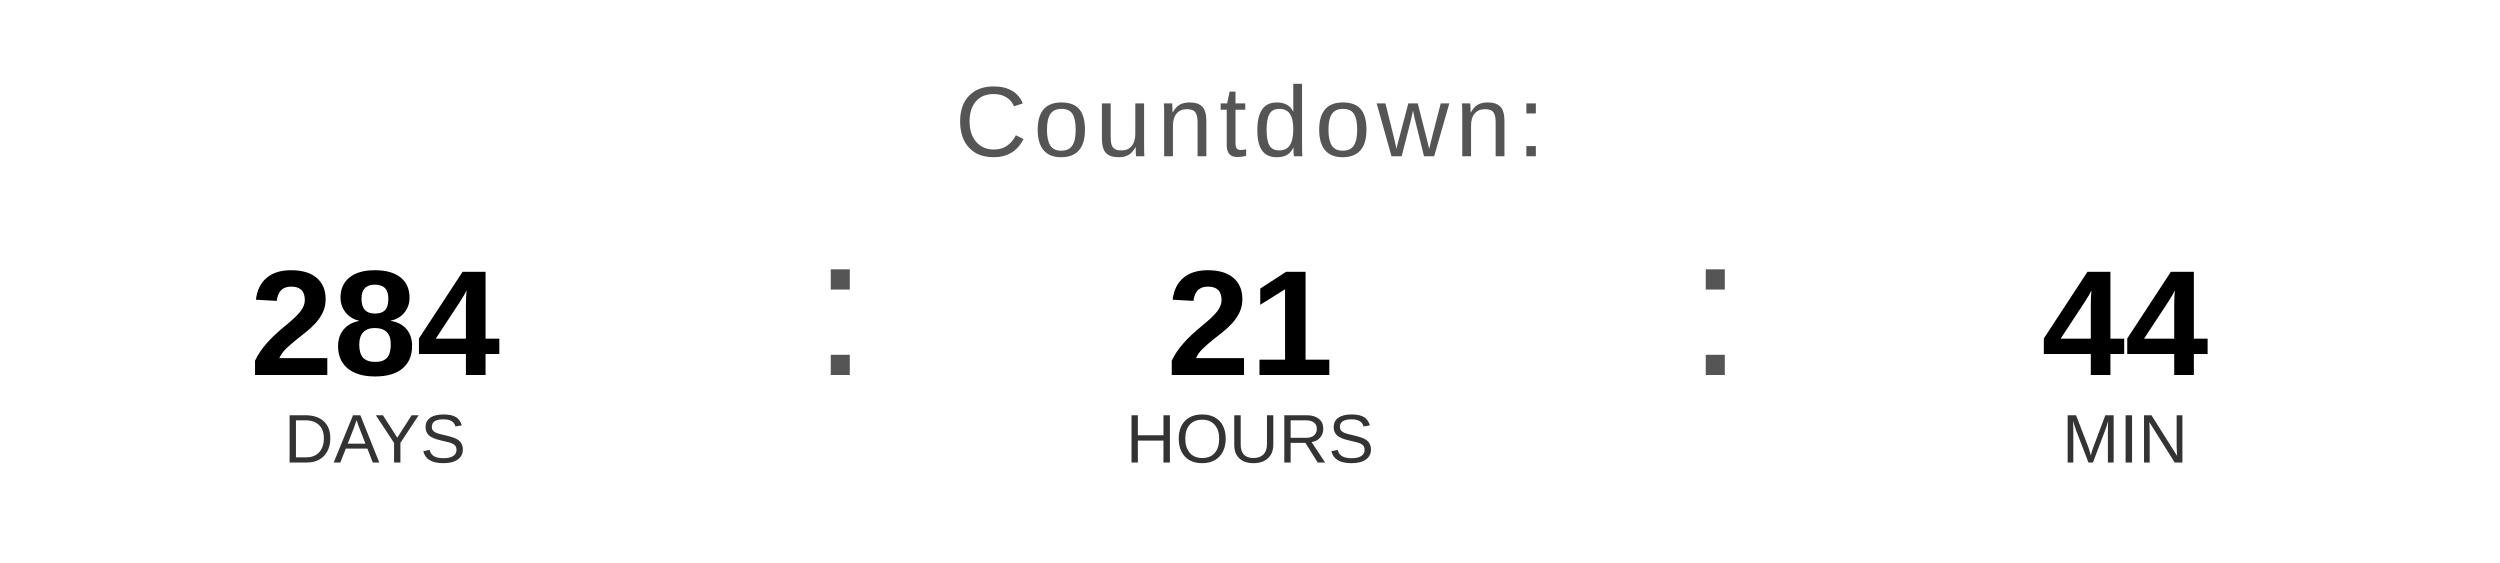
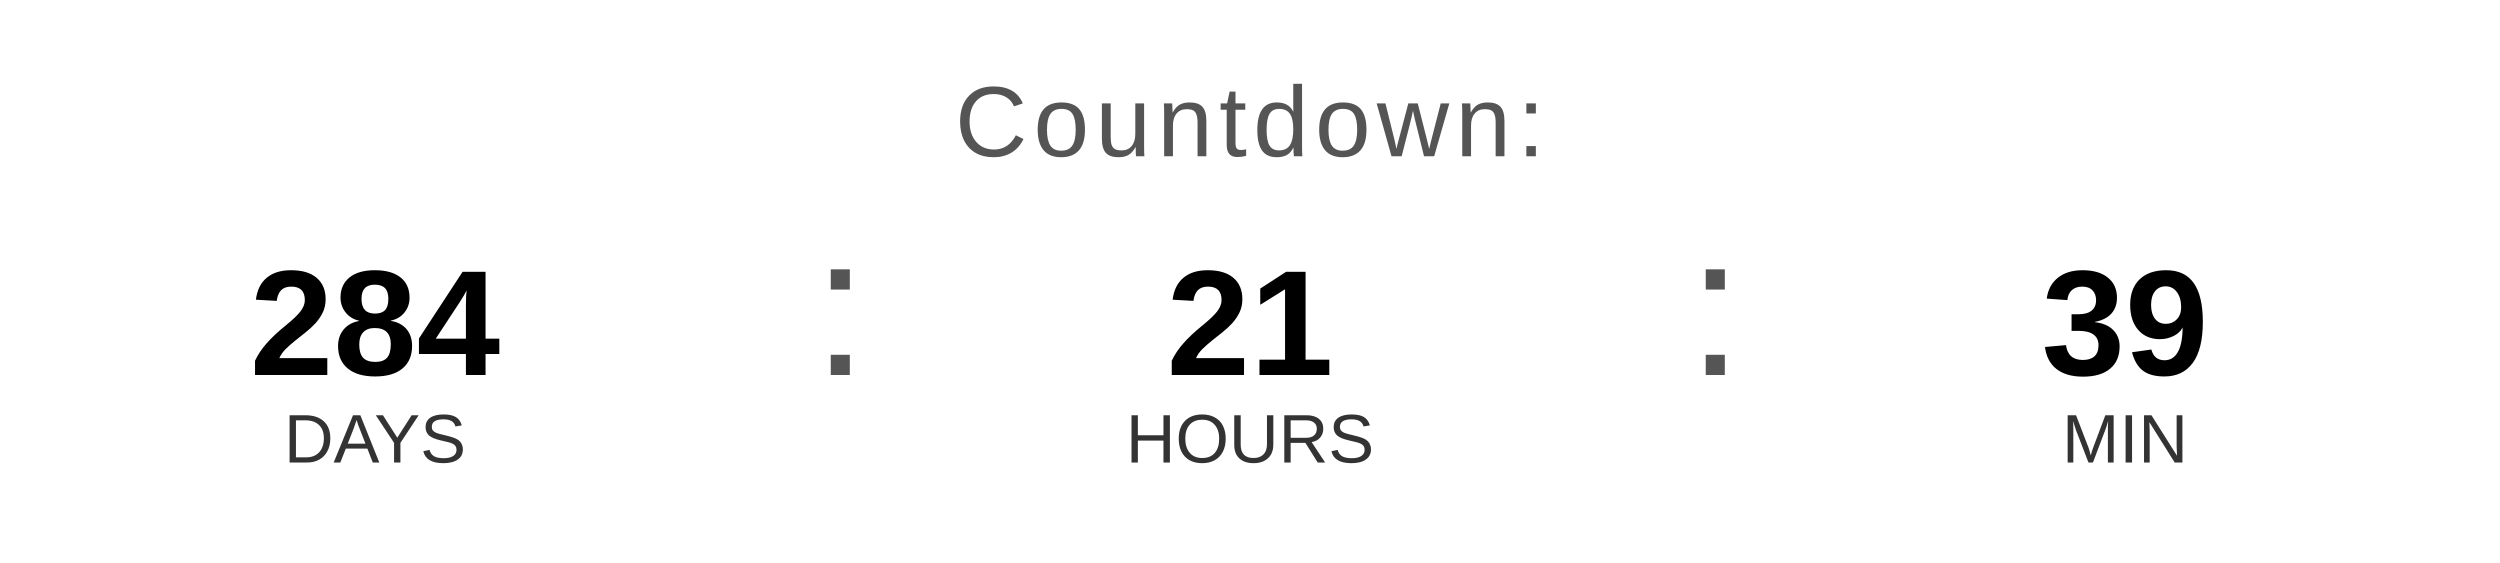
<svg xmlns="http://www.w3.org/2000/svg" width="400" height="90" viewBox="0 0 400 90">
  <text x="200" y="25" font-family="Arial, Helvetica, sans-serif" font-size="16" fill="#555555" text-anchor="middle" letter-spacing="1">
    Countdown:
  </text>
  <text x="60" y="60" font-family="Arial, Helvetica, sans-serif" font-size="24" font-weight="bold" fill="#000000" text-anchor="middle">284</text>
  <text x="60" y="74" font-family="Arial, Helvetica, sans-serif" font-size="11" fill="#333333" text-anchor="middle">DAYS</text>
  <text x="130" y="60" font-family="Arial, sans-serif" font-size="32" fill="#555555">:</text>
  <text x="200" y="60" font-family="Arial, Helvetica, sans-serif" font-size="24" font-weight="bold" fill="#000000" text-anchor="middle">21</text>
  <text x="200" y="74" font-family="Arial, Helvetica, sans-serif" font-size="11" fill="#333333" text-anchor="middle">HOURS</text>
  <text x="270" y="60" font-family="Arial, sans-serif" font-size="32" fill="#555555">:</text>
-   <text x="340" y="60" font-family="Arial, Helvetica, sans-serif" font-size="24" font-weight="bold" fill="#000000" text-anchor="middle">44</text>
+   <text x="340" y="60" font-family="Arial, Helvetica, sans-serif" font-size="24" font-weight="bold" fill="#000000" text-anchor="middle">39</text>
  <text x="340" y="74" font-family="Arial, Helvetica, sans-serif" font-size="11" fill="#333333" text-anchor="middle">MIN</text>
</svg>
